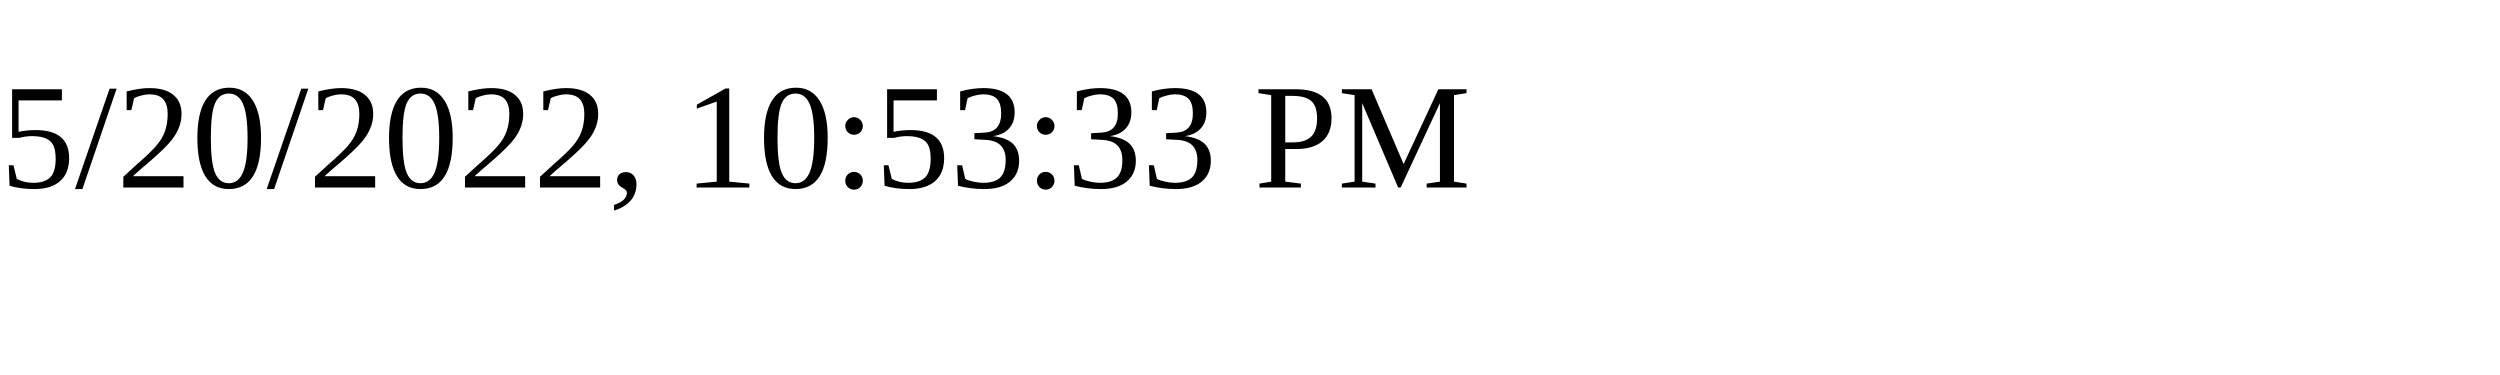
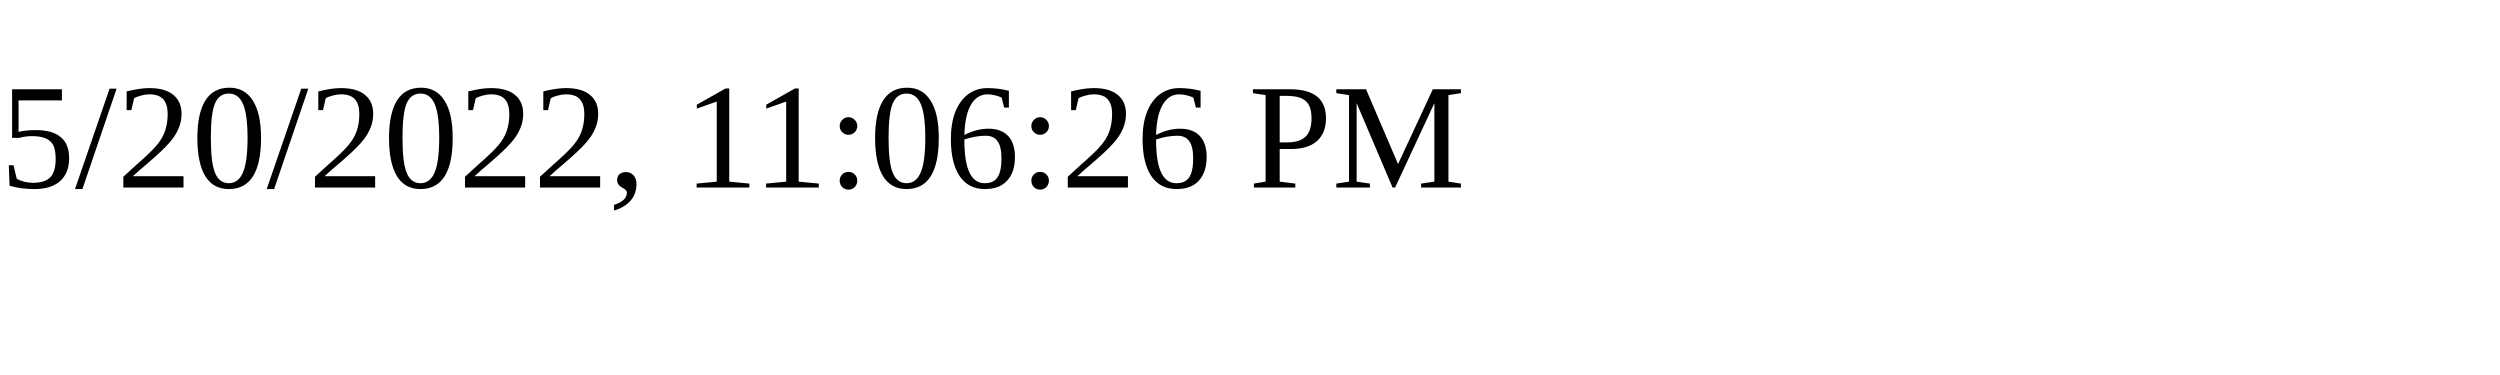
<svg xmlns="http://www.w3.org/2000/svg" height="30" width="200">
-   <text x="0" y="15">5/20/2022, 10:53:33 PM</text>
+   <text x="0" y="15">5/20/2022, 11:06:26 PM</text>
</svg>
